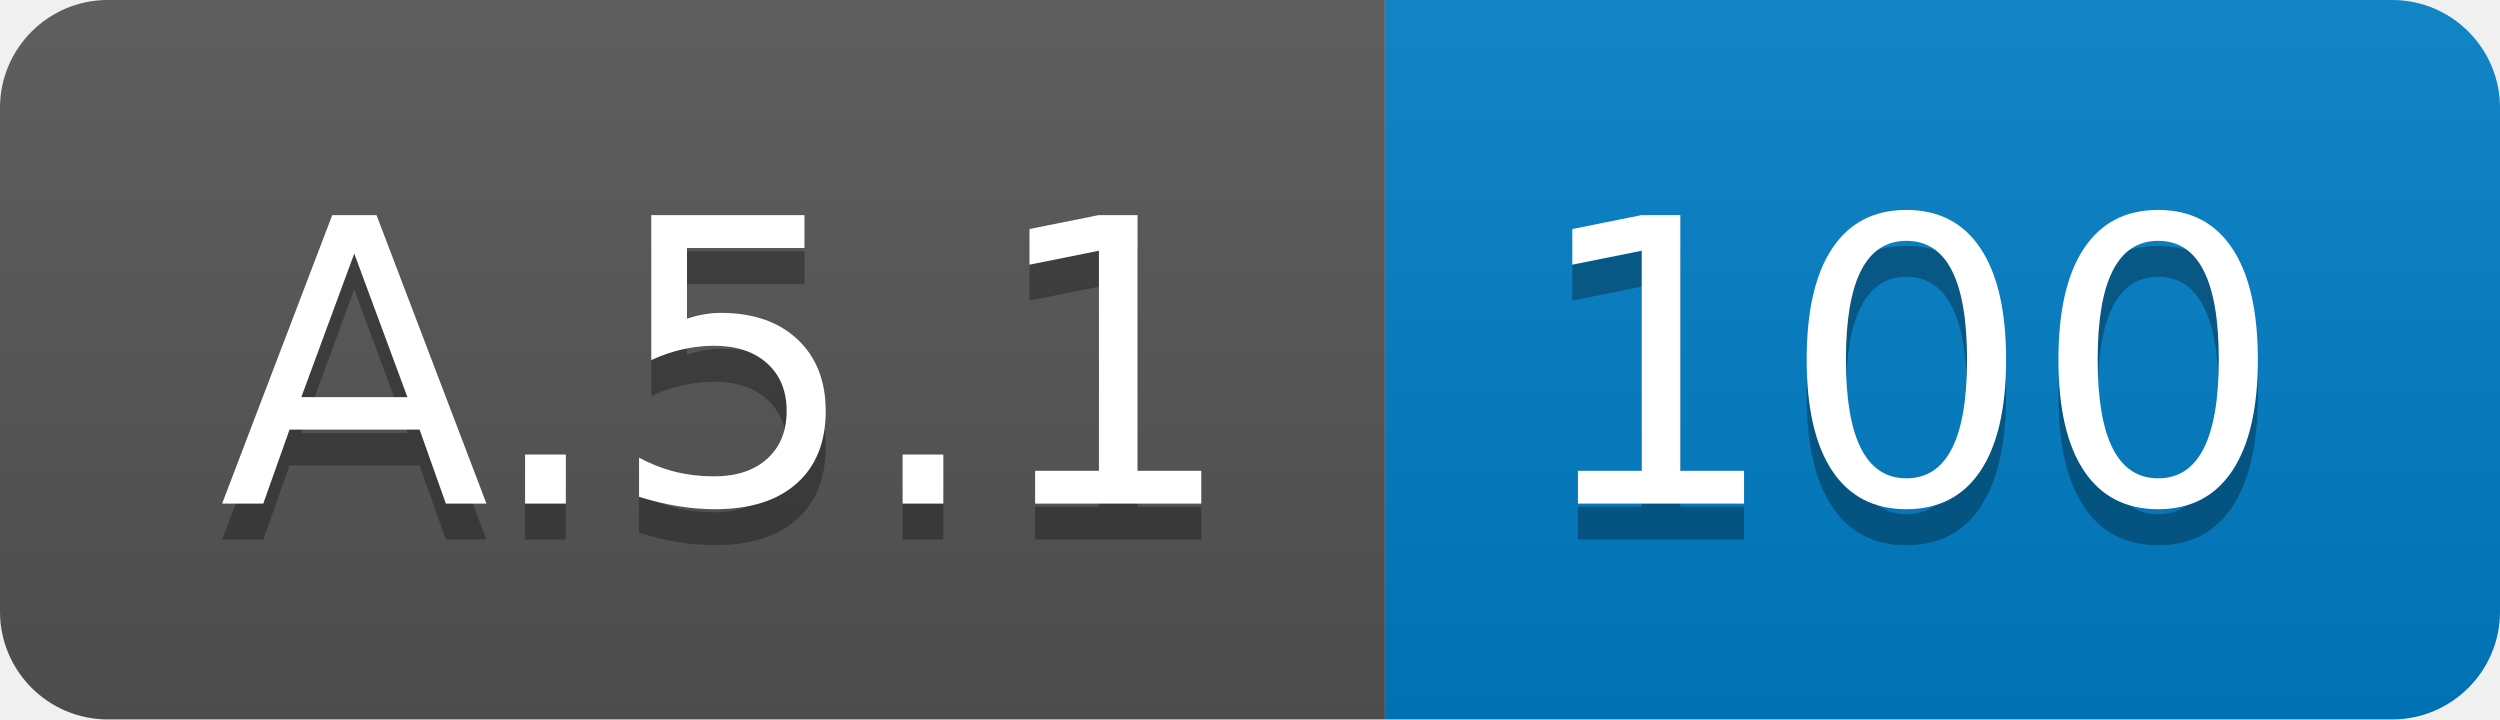
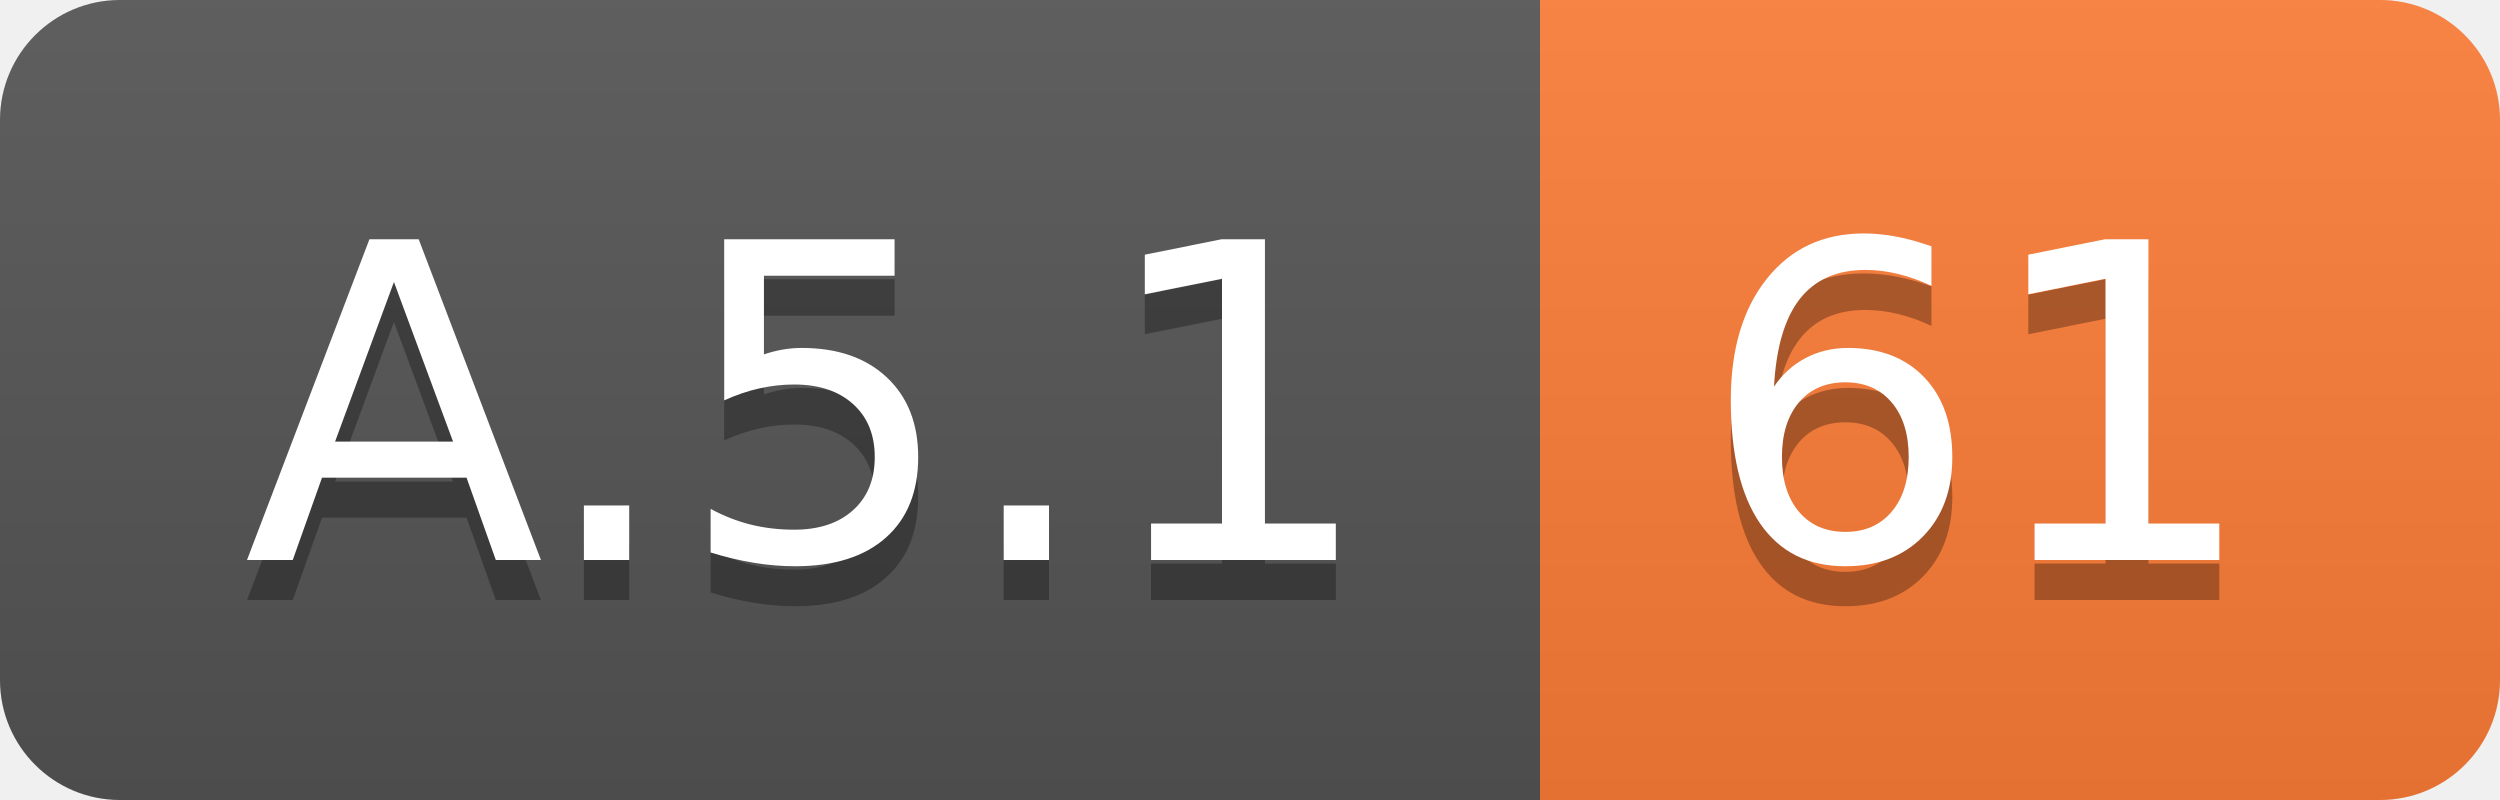
- <svg xmlns="http://www.w3.org/2000/svg" width="69.5" height="20">
+ <svg xmlns="http://www.w3.org/2000/svg" width="62.5" height="20">
  <linearGradient id="smooth" x2="0" y2="100%">
    <stop offset="0" stop-color="#bbb" stop-opacity=".1" />
    <stop offset="1" stop-opacity=".1" />
  </linearGradient>
  <clipPath id="round">
-     <rect width="69.5" height="20" rx="3" fill="#fff" />
+     <rect width="62.5" height="20" rx="3" fill="#fff" />
  </clipPath>
  <g clip-path="url(#round)">
    <rect width="38.5" height="20" fill="#555" />
-     <rect x="38.5" width="31.0" height="20" fill="#007ec6" />
-     <rect width="69.5" height="20" fill="url(#smooth)" />
+     <rect x="38.5" width="24.0" height="20" fill="#fe7d37" />
+     <rect width="62.5" height="20" fill="url(#smooth)" />
  </g>
  <g fill="#fff" text-anchor="middle" font-family="DejaVu Sans,Verdana,Geneva,sans-serif" font-size="110">
    <text x="202.5" y="150" fill="#010101" fill-opacity=".3" transform="scale(0.1)" textLength="285.0" lengthAdjust="spacing">A.5.1</text>
    <text x="202.5" y="140" transform="scale(0.1)" textLength="285.0" lengthAdjust="spacing">A.5.1</text>
-     <text x="530.0" y="150" fill="#010101" fill-opacity=".3" transform="scale(0.1)" textLength="210.0" lengthAdjust="spacing">100</text>
-     <text x="530.0" y="140" transform="scale(0.1)" textLength="210.0" lengthAdjust="spacing">100</text>
+     <text x="495.0" y="150" fill="#010101" fill-opacity=".3" transform="scale(0.1)" textLength="140.0" lengthAdjust="spacing">61</text>
+     <text x="495.0" y="140" transform="scale(0.1)" textLength="140.0" lengthAdjust="spacing">61</text>
  </g>
</svg>
